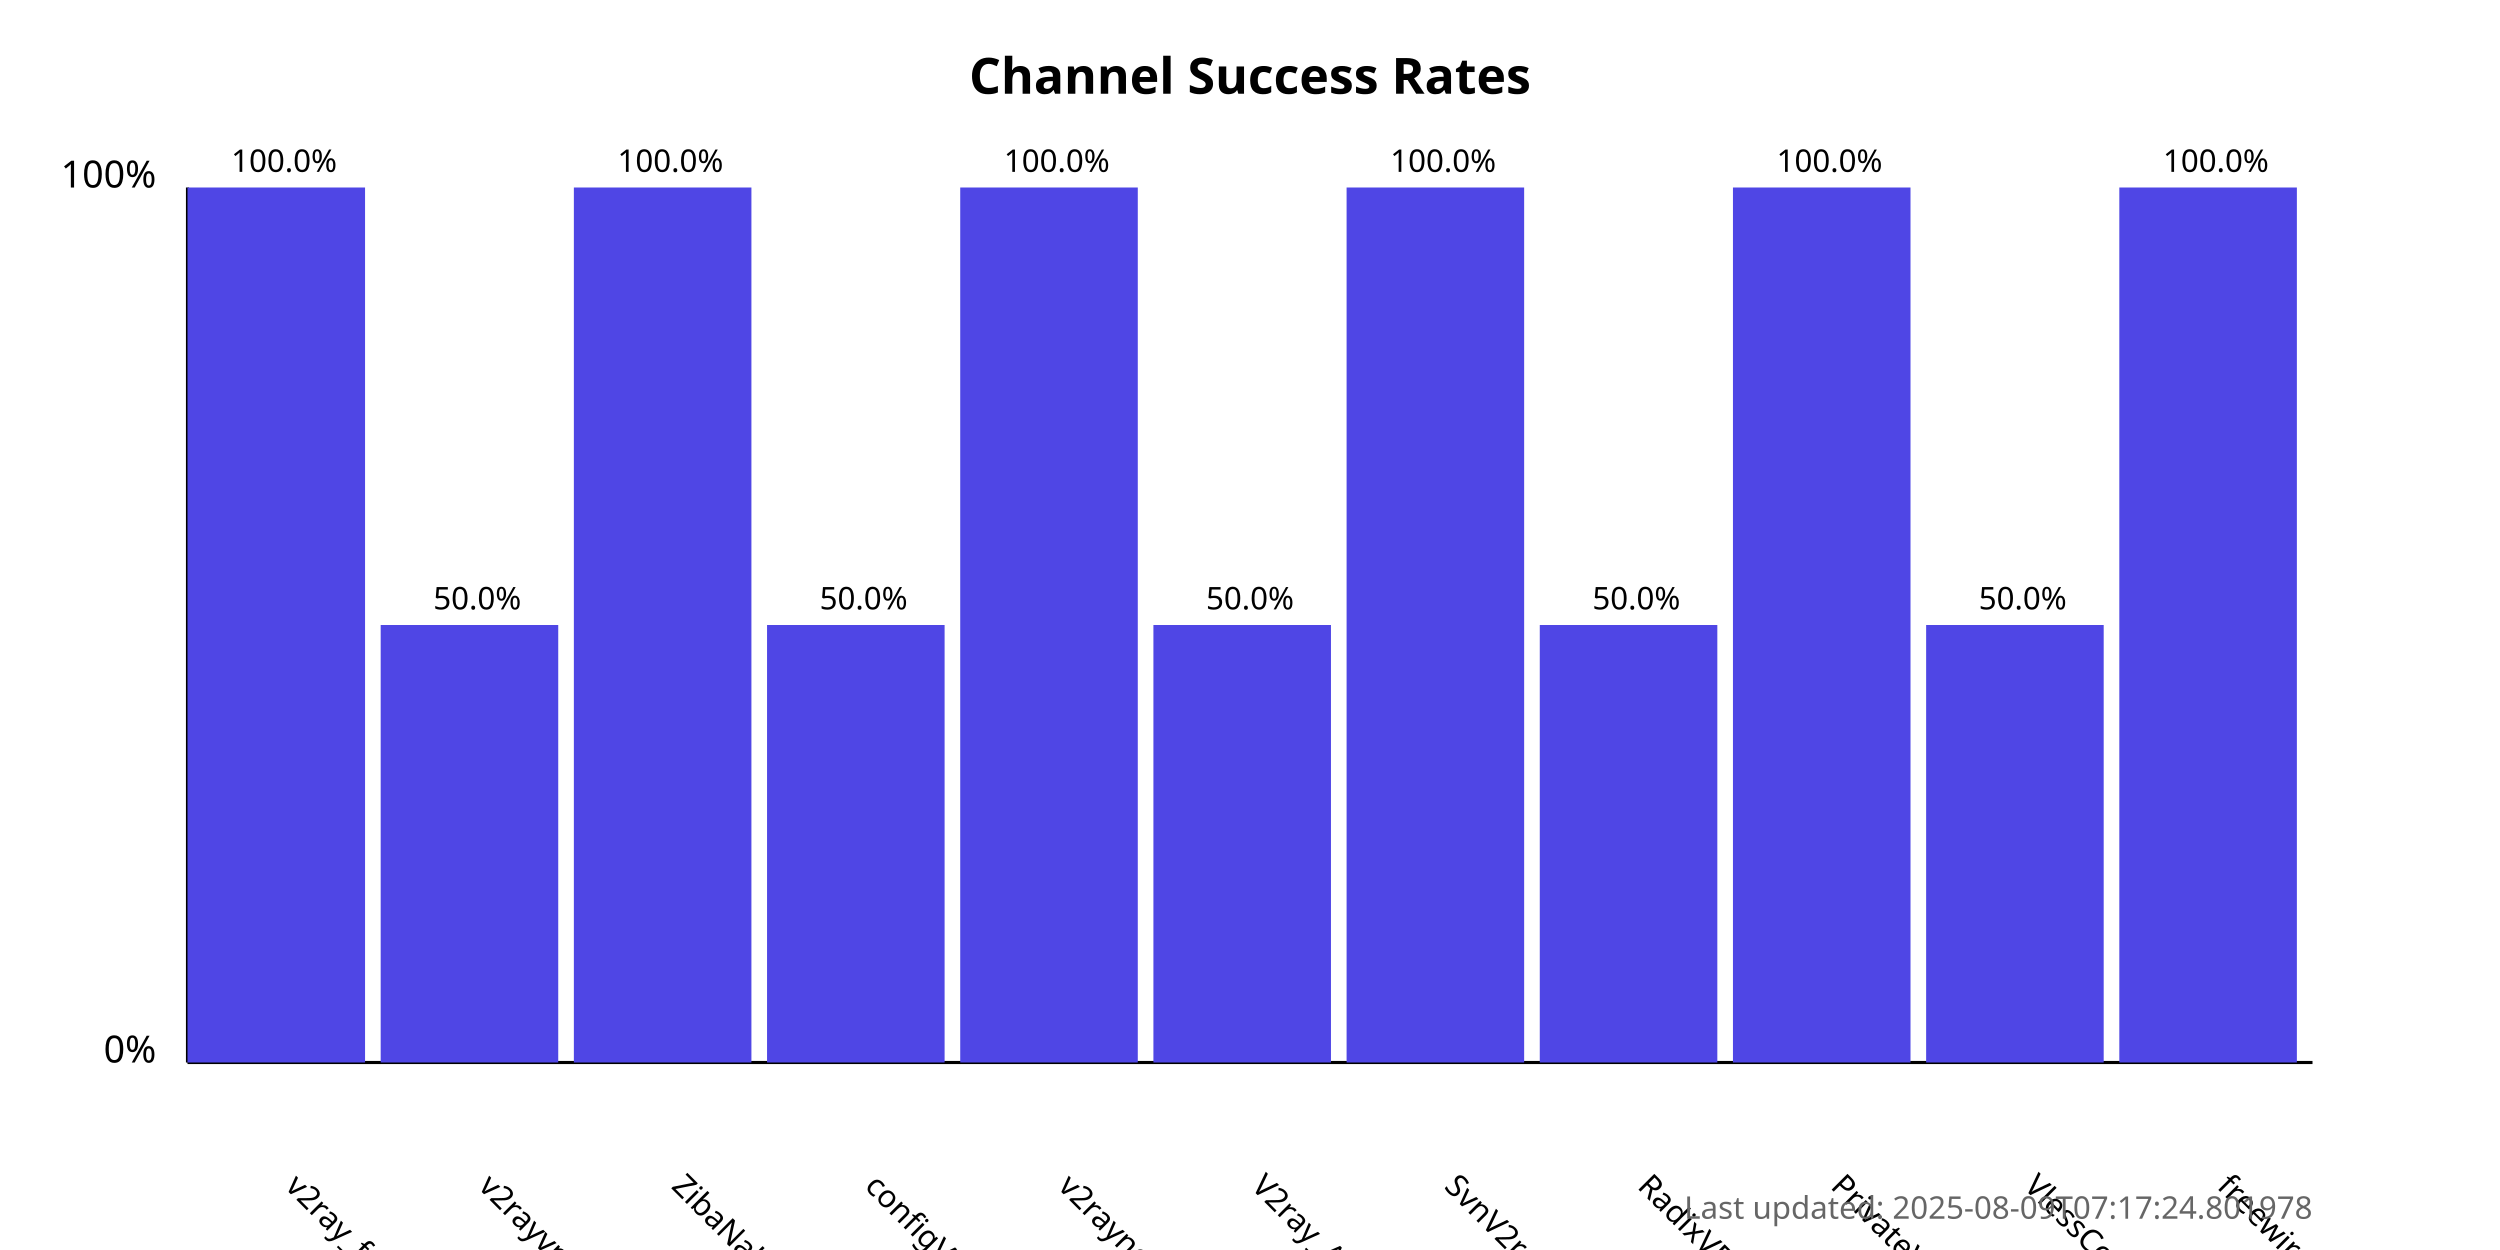
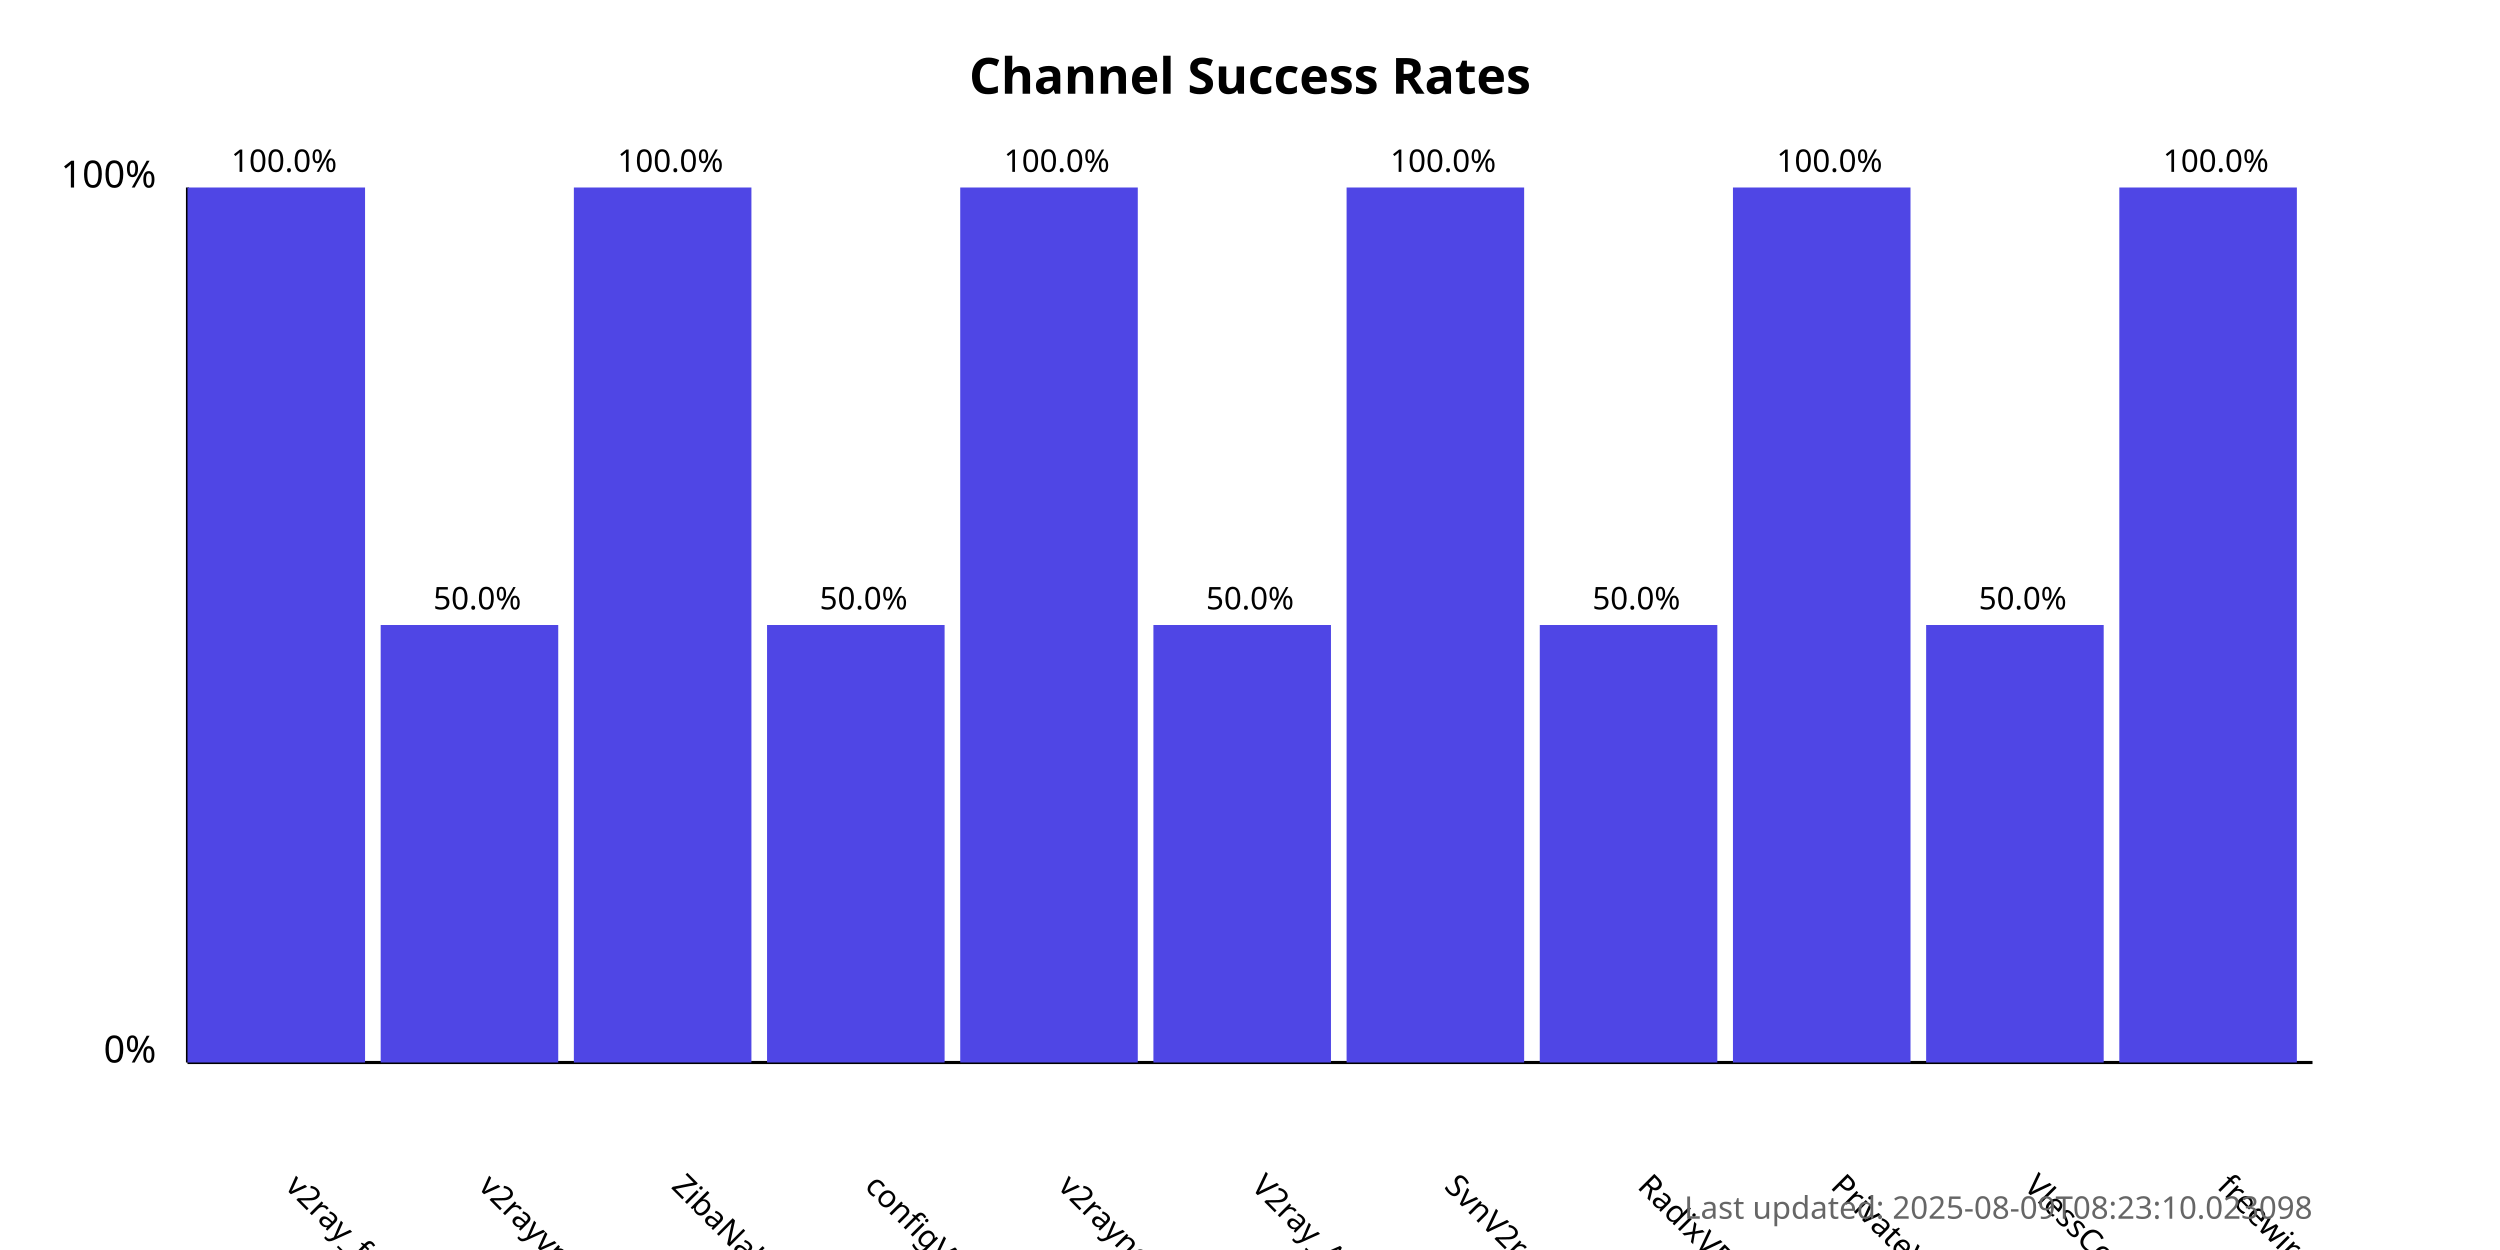
<svg xmlns="http://www.w3.org/2000/svg" width="800" height="400">
  <style>
            .chart-title { font: bold 16px sans-serif; }
            .axis-label { font: 12px sans-serif; }
            .tick-label { font: 10px sans-serif; }
            .bar { fill: #4f46e5; }
            .bar:hover { fill: #6366f1; }
            .timestamp { font: 10px sans-serif; fill: #666; }
        </style>
  <text x="400.0" y="30" text-anchor="middle" class="chart-title">
            Channel Success Rates
        </text>
  <line x1="60" y1="340" x2="60" y2="60" stroke="black" stroke-width="1" />
  <line x1="60" y1="340" x2="740" y2="340" stroke="black" stroke-width="1" />
  <text x="50" y="340" text-anchor="end" class="axis-label">0%</text>
  <text x="50" y="60" text-anchor="end" class="axis-label">100%</text>
  <g>
    <rect x="60" y="60.0" width="56.818" height="280.0" class="bar" />
    <text x="90.909" y="380" transform="rotate(45, 90.90909, 380)" text-anchor="start" class="tick-label">
                v2ray_free_conf
            </text>
    <text x="90.909" y="55.0" text-anchor="middle" class="tick-label">
                100.0%
            </text>
  </g>
  <g>
    <rect x="121.818" y="200.0" width="56.818" height="140.0" class="bar" />
    <text x="152.727" y="380" transform="rotate(45, 152.7273, 380)" text-anchor="start" class="tick-label">
                v2rayvpno
            </text>
    <text x="152.727" y="195.0" text-anchor="middle" class="tick-label">
                50.0%
            </text>
  </g>
  <g>
    <rect x="183.636" y="60.0" width="56.818" height="280.0" class="bar" />
    <text x="214.545" y="380" transform="rotate(45, 214.5455, 380)" text-anchor="start" class="tick-label">
                ZibaNabz
            </text>
    <text x="214.545" y="55.0" text-anchor="middle" class="tick-label">
                100.0%
            </text>
  </g>
  <g>
    <rect x="245.455" y="200.0" width="56.818" height="140.0" class="bar" />
    <text x="276.364" y="380" transform="rotate(45, 276.3636, 380)" text-anchor="start" class="tick-label">
                configV2rayForFree
            </text>
    <text x="276.364" y="195.0" text-anchor="middle" class="tick-label">
                50.0%
            </text>
  </g>
  <g>
    <rect x="307.273" y="60.0" width="56.818" height="280.0" class="bar" />
    <text x="338.182" y="380" transform="rotate(45, 338.1818, 380)" text-anchor="start" class="tick-label">
                v2rayngvpn
            </text>
    <text x="338.182" y="55.0" text-anchor="middle" class="tick-label">
                100.0%
            </text>
  </g>
  <g>
    <rect x="369.091" y="200.0" width="56.818" height="140.0" class="bar" />
    <text x="400.0" y="380" transform="rotate(45, 400.0, 380)" text-anchor="start" class="tick-label">
                V2ray_Alpha
            </text>
    <text x="400.0" y="195.0" text-anchor="middle" class="tick-label">
                50.0%
            </text>
  </g>
  <g>
    <rect x="430.909" y="60.0" width="56.818" height="280.0" class="bar" />
    <text x="461.818" y="380" transform="rotate(45, 461.8182, 380)" text-anchor="start" class="tick-label">
                SvnV2ray
            </text>
    <text x="461.818" y="55.0" text-anchor="middle" class="tick-label">
                100.0%
            </text>
  </g>
  <g>
    <rect x="492.727" y="200.0" width="56.818" height="140.0" class="bar" />
    <text x="523.636" y="380" transform="rotate(45, 523.6364, 380)" text-anchor="start" class="tick-label">
                RadixVPN
            </text>
    <text x="523.636" y="195.0" text-anchor="middle" class="tick-label">
                50.0%
            </text>
  </g>
  <g>
    <rect x="554.545" y="60.0" width="56.818" height="280.0" class="bar" />
    <text x="585.455" y="380" transform="rotate(45, 585.4545, 380)" text-anchor="start" class="tick-label">
                PrivateVPNs
            </text>
    <text x="585.455" y="55.0" text-anchor="middle" class="tick-label">
                100.0%
            </text>
  </g>
  <g>
    <rect x="616.364" y="200.0" width="56.818" height="140.0" class="bar" />
    <text x="647.273" y="380" transform="rotate(45, 647.2727, 380)" text-anchor="start" class="tick-label">
                VlessConfig
            </text>
    <text x="647.273" y="195.0" text-anchor="middle" class="tick-label">
                50.0%
            </text>
  </g>
  <g>
    <rect x="678.182" y="60.0" width="56.818" height="280.0" class="bar" />
    <text x="709.091" y="380" transform="rotate(45, 709.0909, 380)" text-anchor="start" class="tick-label">
                freewireguard
            </text>
    <text x="709.091" y="55.0" text-anchor="middle" class="tick-label">
                100.0%
            </text>
  </g>
  <text x="740" y="390" text-anchor="end" class="timestamp">
-             Last updated: 2025-08-09T07:17:24.801978
+             Last updated: 2025-08-09T08:23:10.023098
        </text>
</svg>
